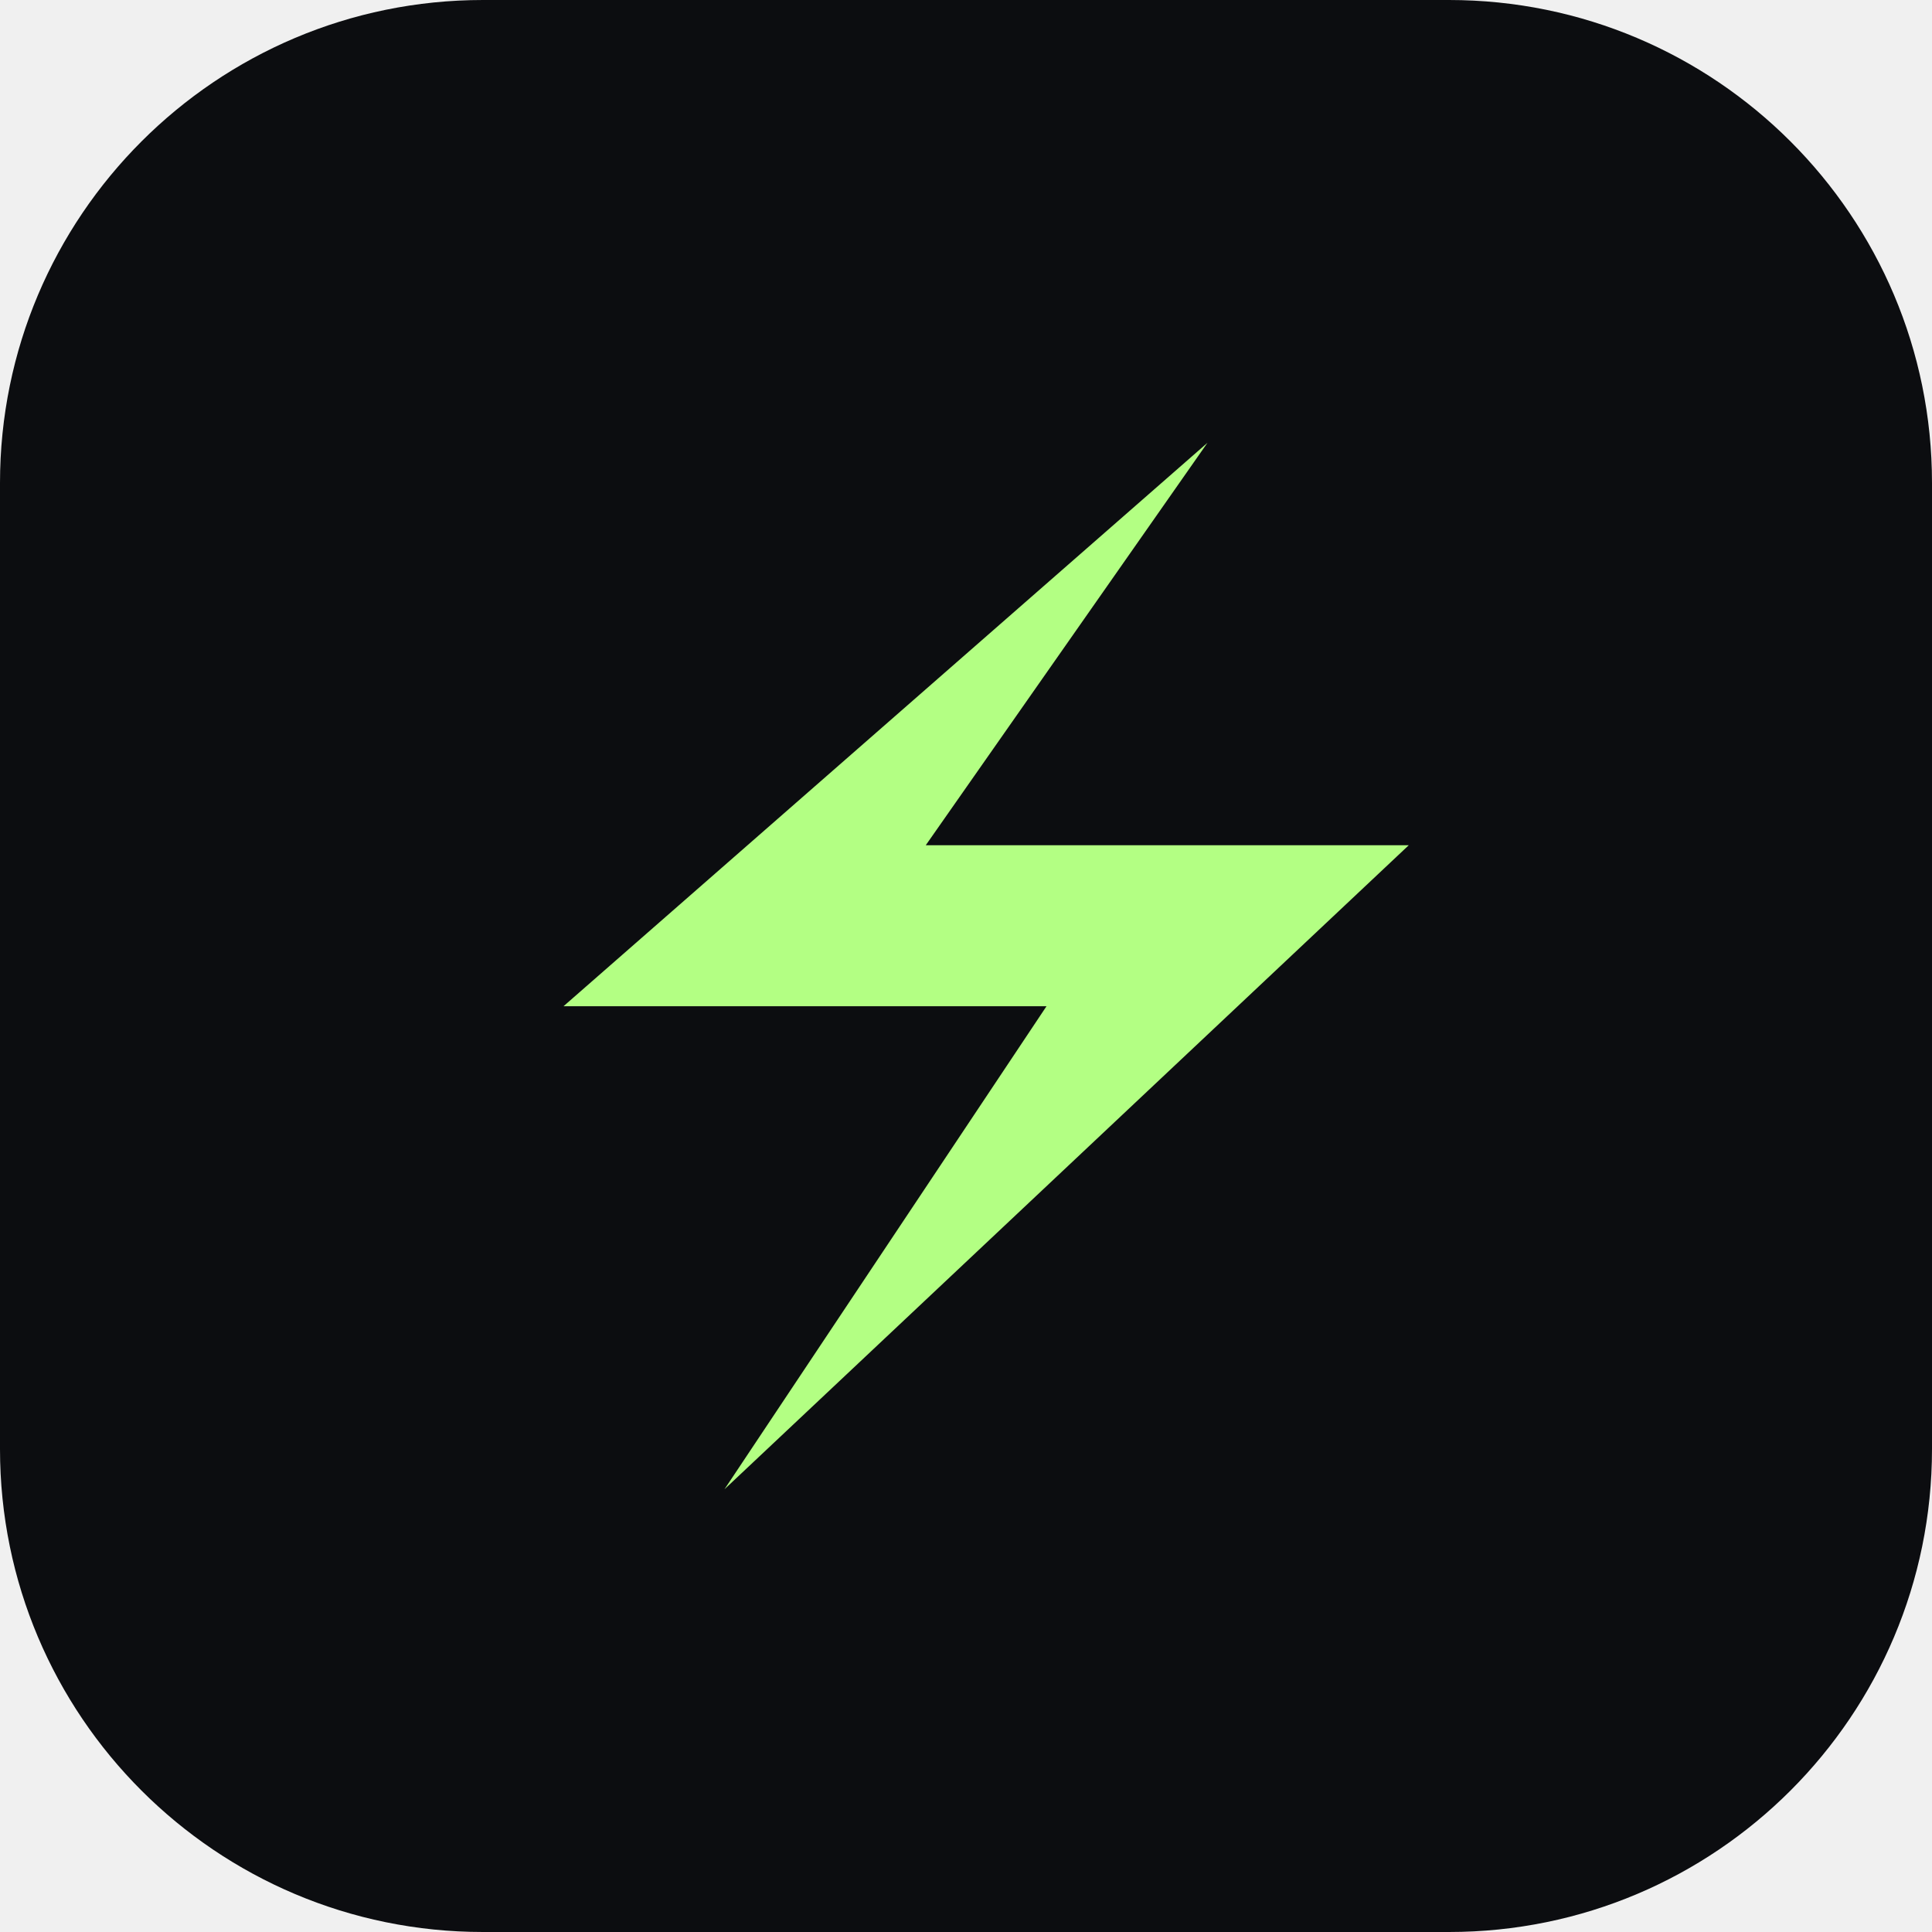
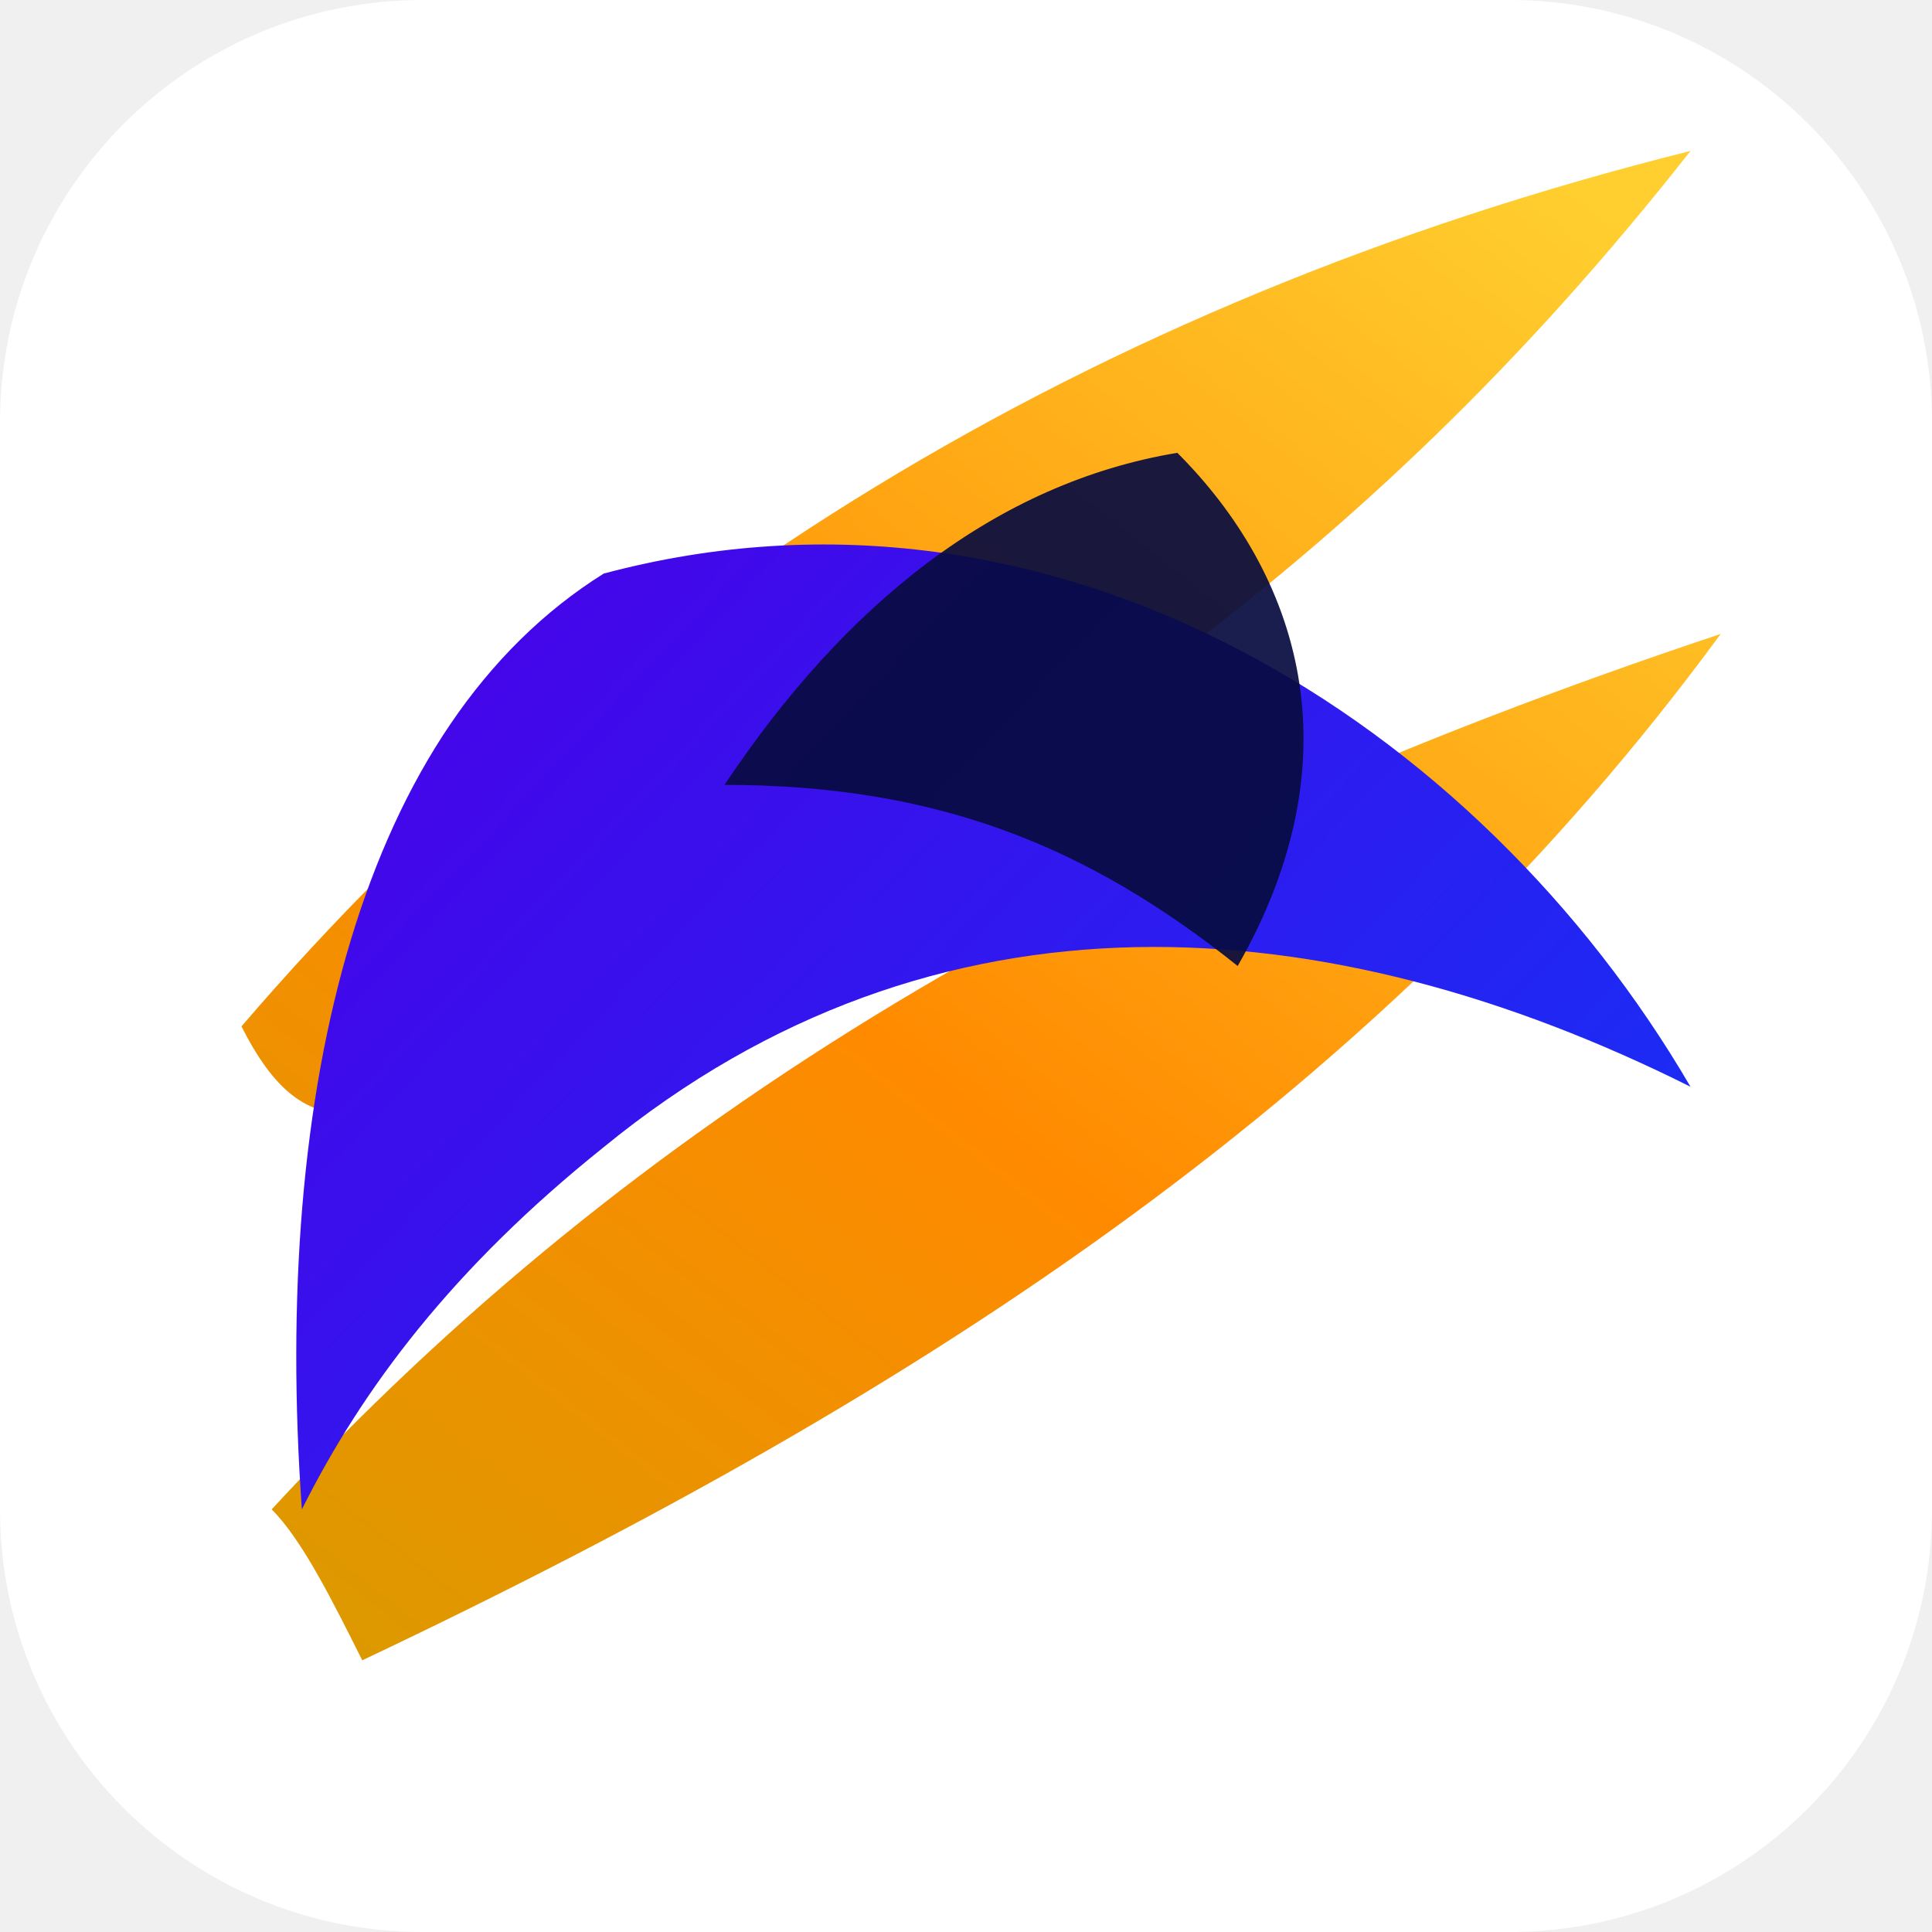
- <svg xmlns="http://www.w3.org/2000/svg" viewBox="0 0 48 48">
-   <rect width="48" height="48" rx="12" fill="#0c0d10" />
-   <path d="M30 11 14 25h12l-8 12 17-16H23z" fill="#b3ff83" />
+ <svg xmlns="http://www.w3.org/2000/svg" viewBox="0 0 64 64" role="img" aria-label="SAFORA">
+   <defs>
+     <linearGradient id="gold" x1="52" y1="6" x2="11" y2="58" gradientUnits="userSpaceOnUse">
+       <stop offset="0" stop-color="#FFCF2F" />
+       <stop offset="0.55" stop-color="#FF8A00" />
+       <stop offset="1" stop-color="#D99A00" />
+     </linearGradient>
+     <linearGradient id="purple" x1="16" y1="13" x2="52" y2="47" gradientUnits="userSpaceOnUse">
+       <stop offset="0" stop-color="#4A00E8" />
+       <stop offset="1" stop-color="#1730F5" />
+     </linearGradient>
+   </defs>
+   <rect width="64" height="64" rx="14" fill="#FFFFFF" />
+   <path d="M8 34 C20 20 36 10 56 5 C45 19 33 27 15 36 C12 37 10 38 8 34 Z" fill="url(#gold)" />
+   <path d="M9 50 C21 37 36 28 57 21 C46 36 31 46 12 55 C11 53 10 51 9 50 Z" fill="url(#gold)" />
+   <path d="M20 19 C35 15 49 24 56 36 C44 30 31 29 20 38 C15 42 12 46 10 50 C9 36 12 24 20 19 Z" fill="url(#purple)" />
+   <path d="M39 15 C43 19 45 25 41 32 C36 28 31 26 24 26 C28 20 33 16 39 15 Z" fill="#070B3F" opacity="0.92" />
</svg>
